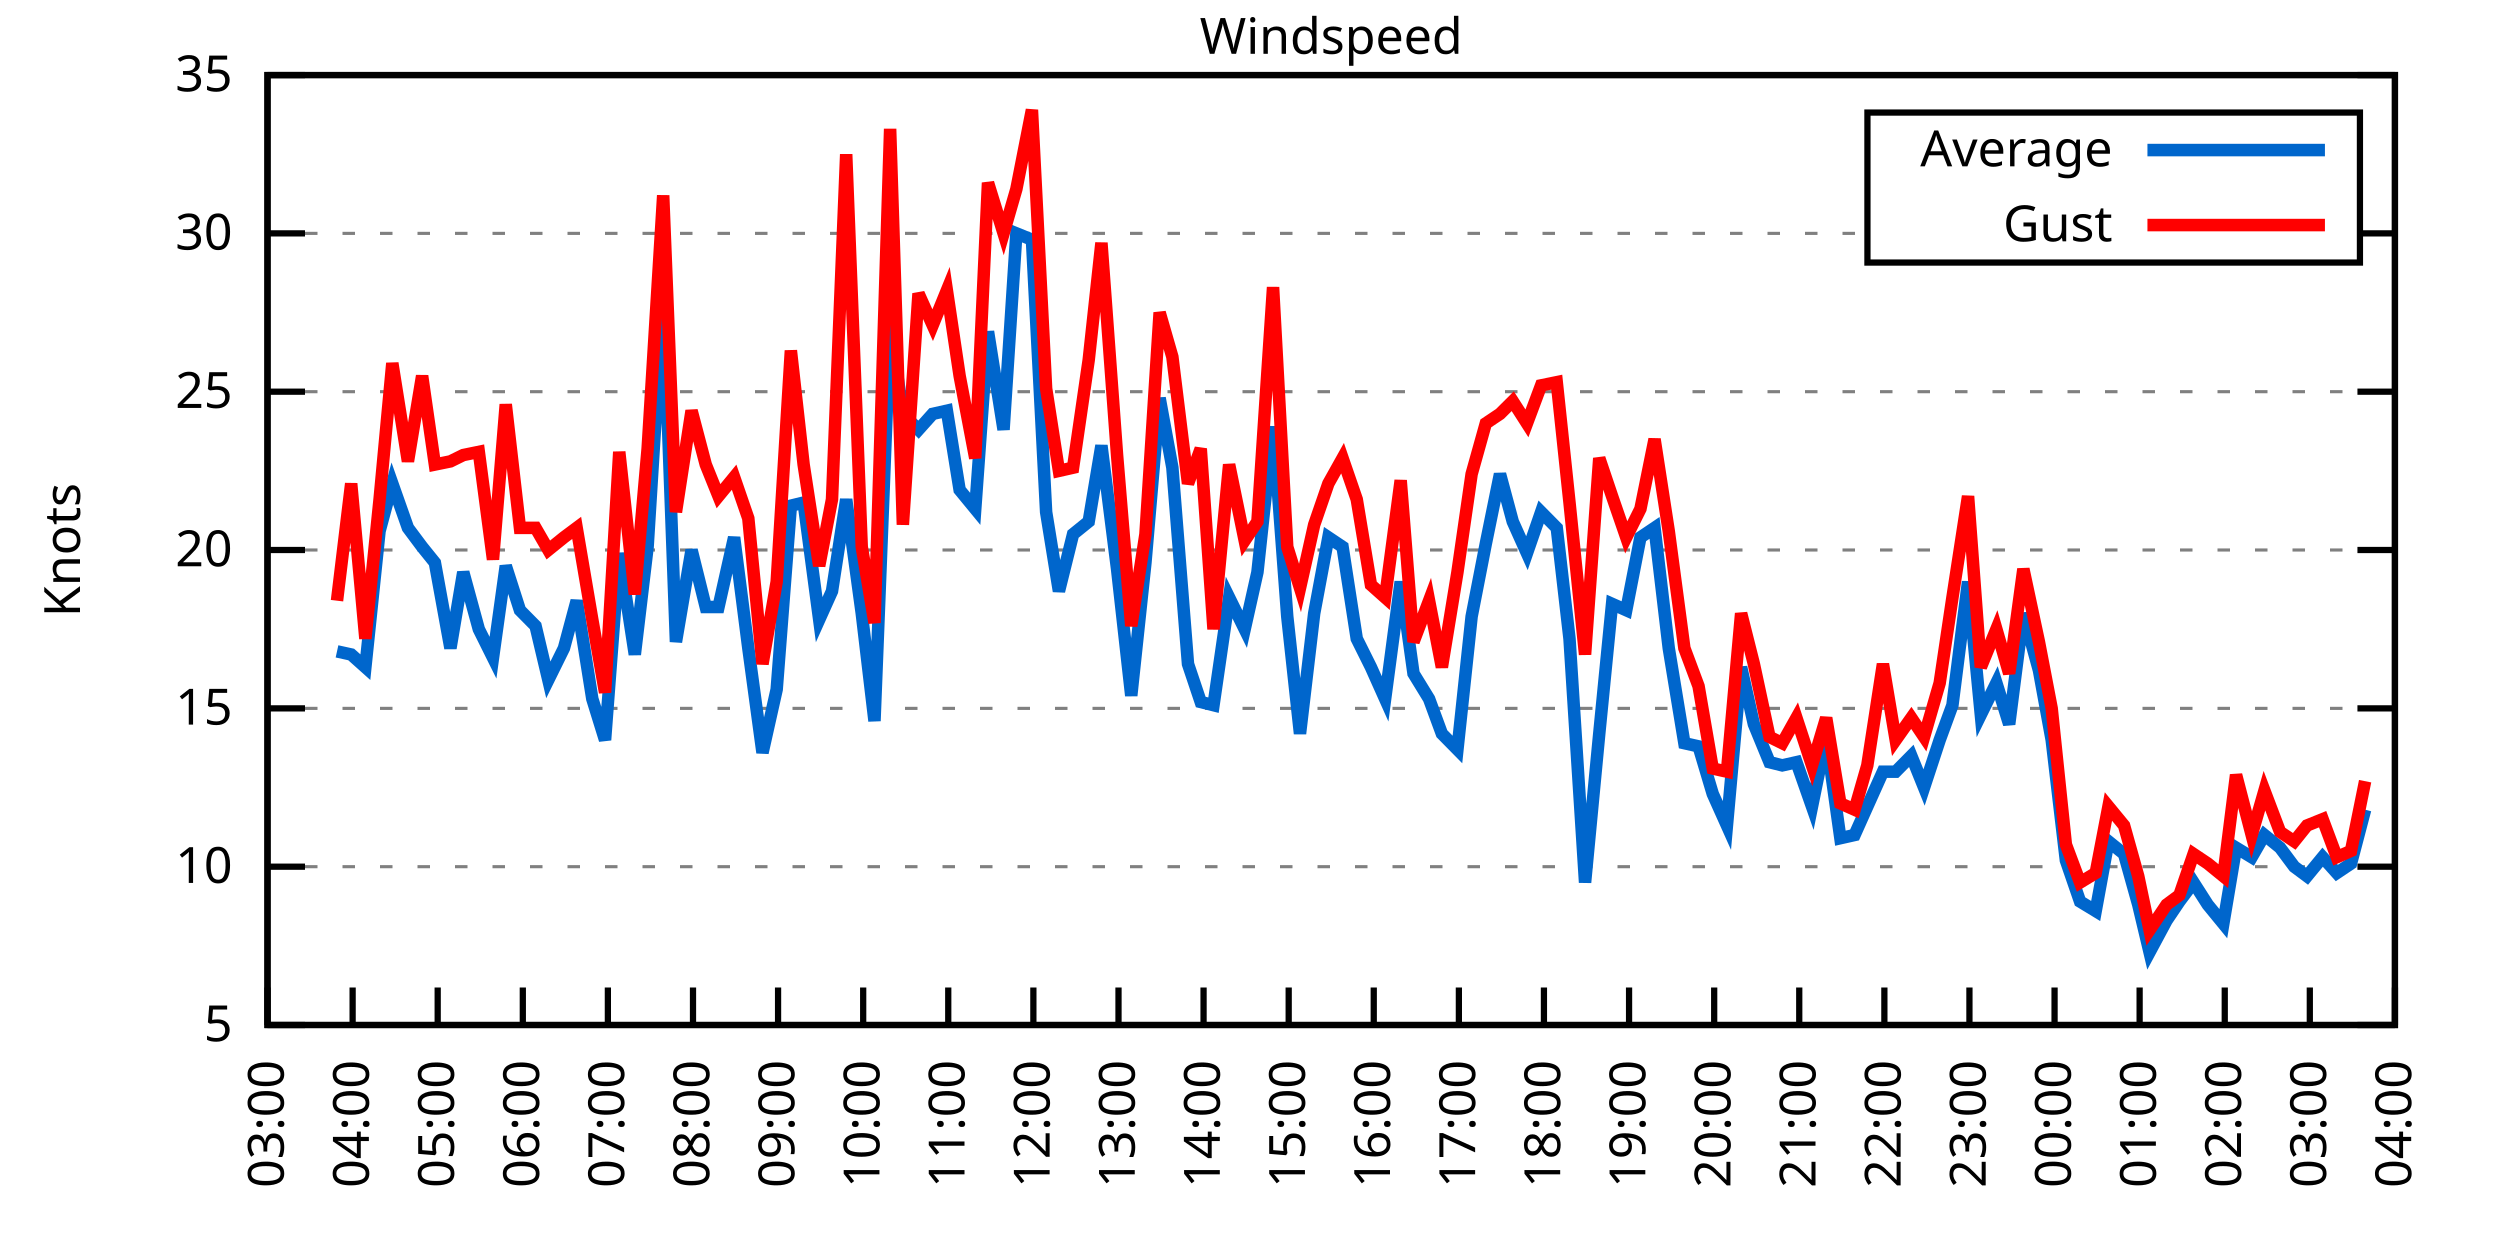
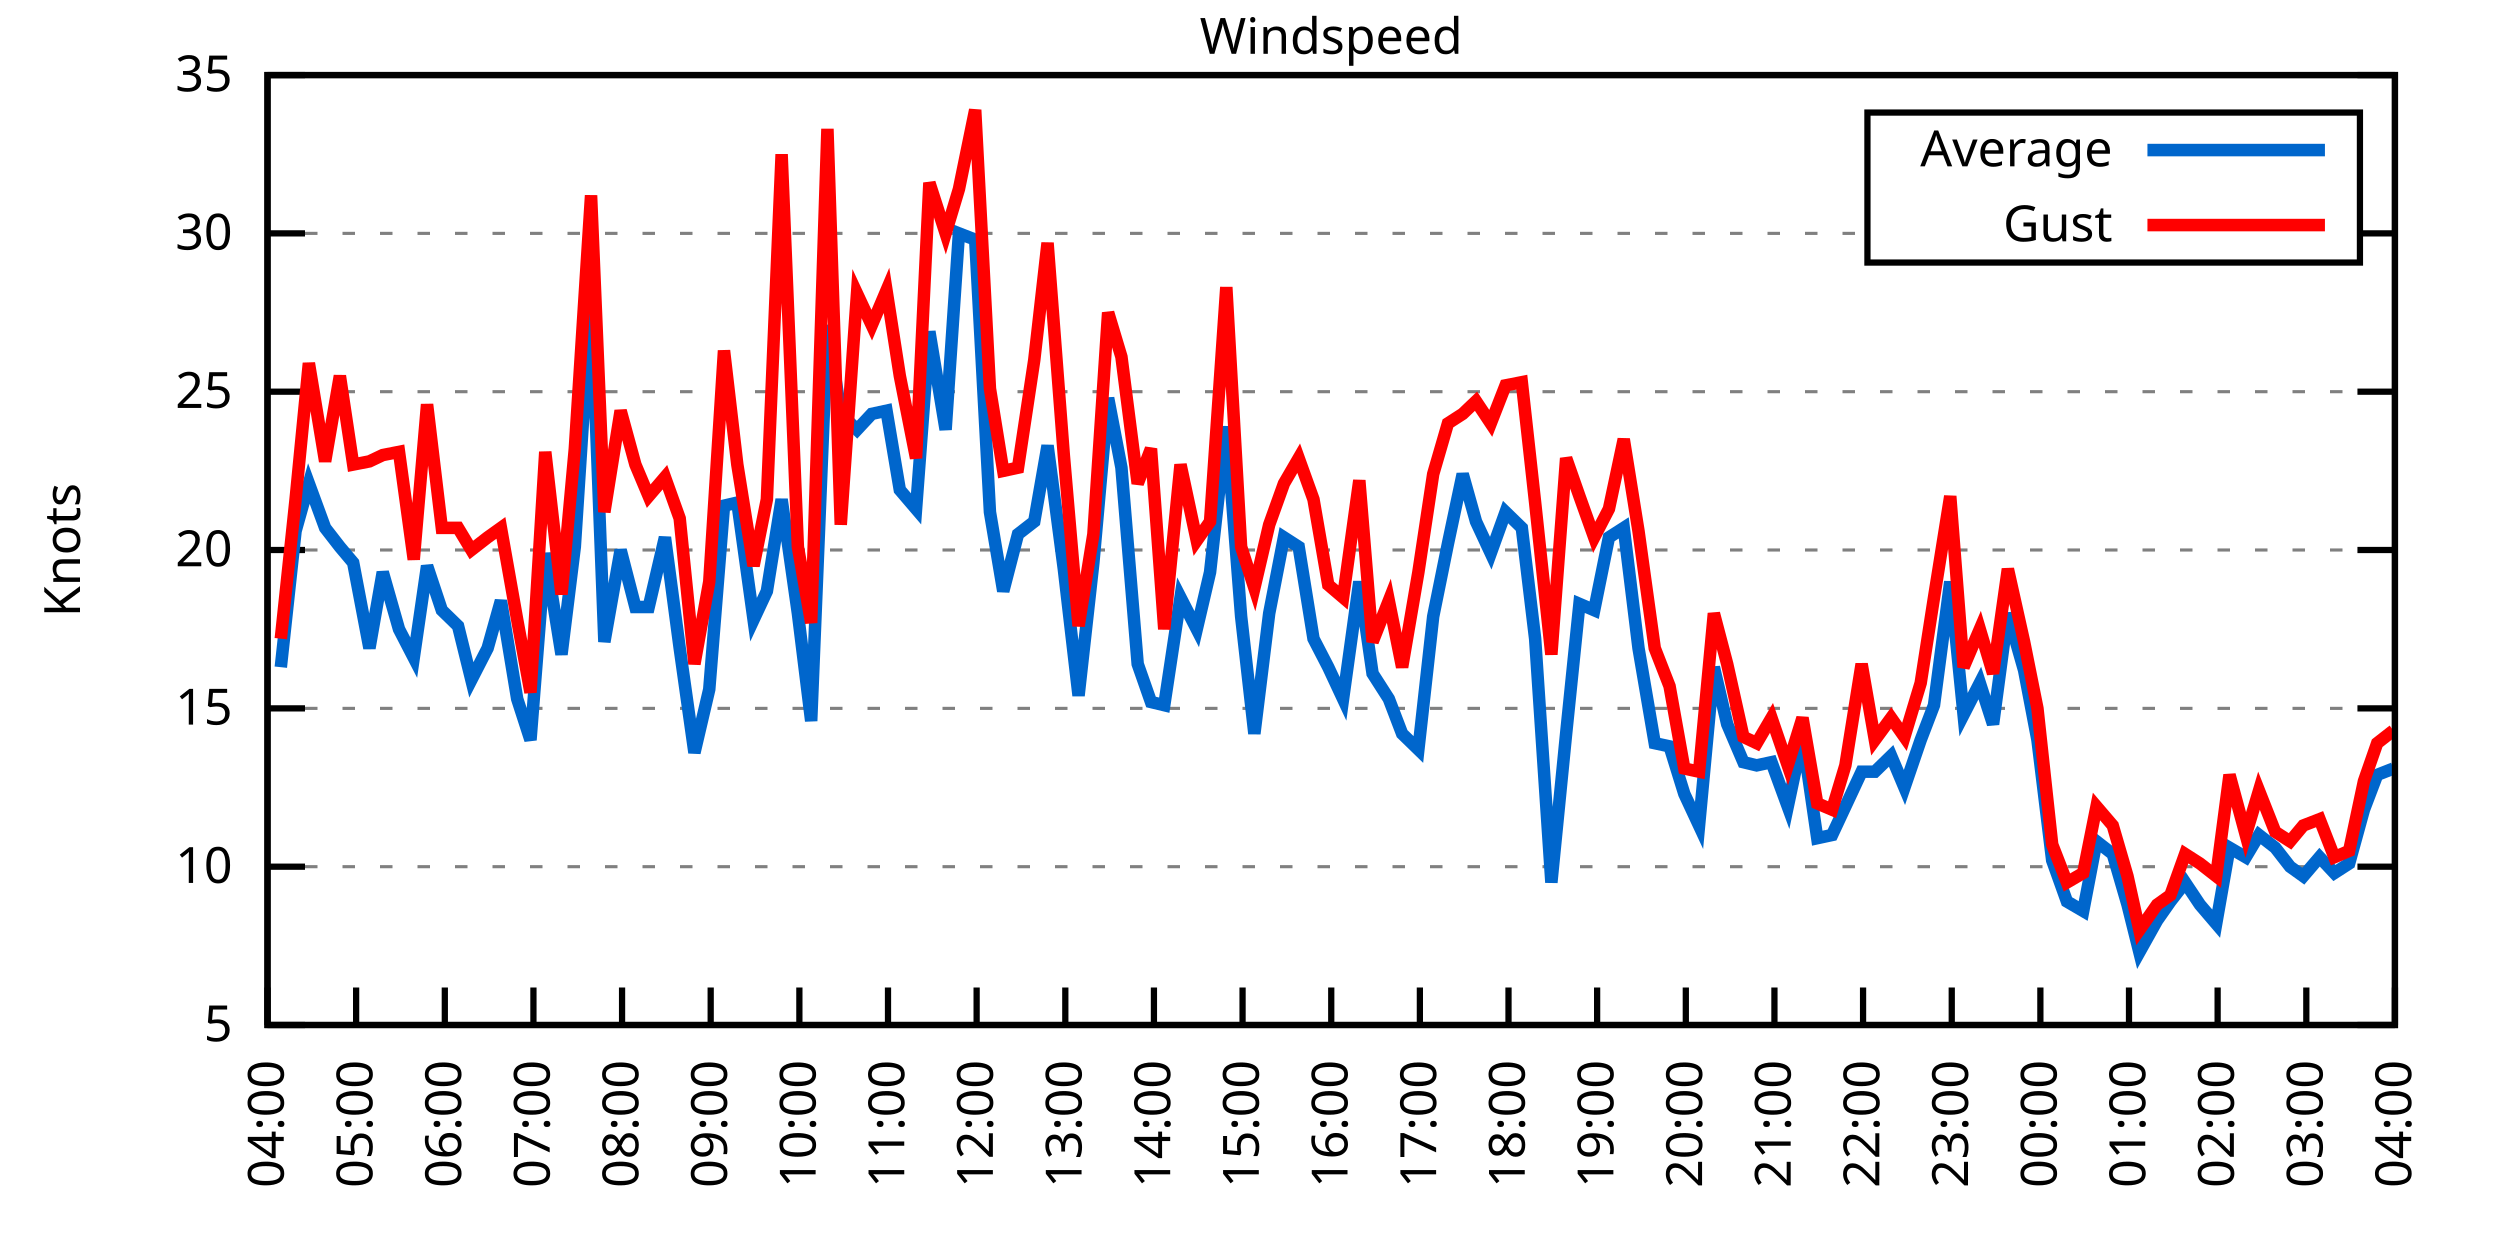
<svg xmlns="http://www.w3.org/2000/svg" xmlns:xlink="http://www.w3.org/1999/xlink" width="400" height="200" viewBox="0 0 400 200">
  <g id="gnuplot_canvas">
    <rect x="0" y="0" width="400" height="200" fill="none" />
    <defs>
      <circle id="gpDot" r="0.5" stroke-width="0.5" stroke="currentColor" />
      <path id="gpPt0" stroke-width="0.333" stroke="currentColor" d="M-1,0 h2 M0,-1 v2" />
      <path id="gpPt1" stroke-width="0.333" stroke="currentColor" d="M-1,-1 L1,1 M1,-1 L-1,1" />
      <path id="gpPt2" stroke-width="0.333" stroke="currentColor" d="M-1,0 L1,0 M0,-1 L0,1 M-1,-1 L1,1 M-1,1 L1,-1" />
      <rect id="gpPt3" stroke-width="0.333" stroke="currentColor" x="-1" y="-1" width="2" height="2" />
      <rect id="gpPt4" stroke-width="0.333" stroke="currentColor" fill="currentColor" x="-1" y="-1" width="2" height="2" />
      <circle id="gpPt5" stroke-width="0.333" stroke="currentColor" cx="0" cy="0" r="1" />
      <use xlink:href="#gpPt5" id="gpPt6" fill="currentColor" stroke="none" />
      <path id="gpPt7" stroke-width="0.333" stroke="currentColor" d="M0,-1.33 L-1.33,0.67 L1.33,0.67 z" />
      <use xlink:href="#gpPt7" id="gpPt8" fill="currentColor" stroke="none" />
      <use xlink:href="#gpPt7" id="gpPt9" stroke="currentColor" transform="rotate(180)" />
      <use xlink:href="#gpPt9" id="gpPt10" fill="currentColor" stroke="none" />
      <use xlink:href="#gpPt3" id="gpPt11" stroke="currentColor" transform="rotate(45)" />
      <use xlink:href="#gpPt11" id="gpPt12" fill="currentColor" stroke="none" />
      <path id="gpPt13" stroke-width="0.333" stroke="currentColor" d="M0,1.330 L1.265,0.411 L0.782,-1.067 L-0.782,-1.076 L-1.265,0.411 z" />
      <use xlink:href="#gpPt13" id="gpPt14" fill="currentColor" stroke="none" />
      <filter id="textbox" filterUnits="objectBoundingBox" x="0" y="0" height="1" width="1">
        <feFlood flood-color="white" flood-opacity="1" result="bgnd" />
        <feComposite in="SourceGraphic" in2="bgnd" operator="atop" />
      </filter>
      <filter id="greybox" filterUnits="objectBoundingBox" x="0" y="0" height="1" width="1">
        <feFlood flood-color="lightgrey" flood-opacity="1" result="grey" />
        <feComposite in="SourceGraphic" in2="grey" operator="atop" />
      </filter>
    </defs>
    <g fill="none" color="white" stroke="currentColor" stroke-width="1.00" stroke-linecap="butt" stroke-linejoin="miter">
</g>
    <g fill="none" color="black" stroke="currentColor" stroke-width="1.00" stroke-linecap="butt" stroke-linejoin="miter">
      <g stroke="none" shape-rendering="crispEdges">
        <polygon fill="rgb(255, 255, 255)" points="42.80,164.00 383.18,164.00 383.18,12.02 42.80,12.02 " />
      </g>
    </g>
    <g fill="none" color="black" stroke="currentColor" stroke-width="1.00" stroke-linecap="butt" stroke-linejoin="miter">
</g>
    <g fill="none" color="black" stroke="black" stroke-width="0.50" stroke-linecap="butt" stroke-linejoin="miter">
</g>
    <g fill="none" color="gray" stroke="currentColor" stroke-width="0.50" stroke-linecap="butt" stroke-linejoin="miter">
      <path stroke="gray" stroke-dasharray="2,4" class="gridline" d="M42.80,164.00 L383.19,164.00  " />
    </g>
    <g fill="none" color="gray" stroke="gray" stroke-width="1.00" stroke-linecap="butt" stroke-linejoin="miter">
</g>
    <g fill="none" color="black" stroke="currentColor" stroke-width="1.00" stroke-linecap="butt" stroke-linejoin="miter">
      <path stroke="black" d="M42.80,164.00 L48.80,164.00 M383.19,164.00 L377.19,164.00  " />
      <g transform="translate(37.20,166.60)" stroke="none" fill="black" font-family="Sans" font-size="8.00" text-anchor="end">
        <text>
          <tspan font-family="Sans"> 5</tspan>
        </text>
      </g>
    </g>
    <g fill="none" color="black" stroke="currentColor" stroke-width="1.00" stroke-linecap="butt" stroke-linejoin="miter">
</g>
    <g fill="none" color="black" stroke="black" stroke-width="0.50" stroke-linecap="butt" stroke-linejoin="miter">
</g>
    <g fill="none" color="gray" stroke="currentColor" stroke-width="0.50" stroke-linecap="butt" stroke-linejoin="miter">
      <path stroke="gray" stroke-dasharray="2,4" class="gridline" d="M42.80,138.67 L383.19,138.67  " />
    </g>
    <g fill="none" color="gray" stroke="gray" stroke-width="1.00" stroke-linecap="butt" stroke-linejoin="miter">
</g>
    <g fill="none" color="black" stroke="currentColor" stroke-width="1.00" stroke-linecap="butt" stroke-linejoin="miter">
      <path stroke="black" d="M42.80,138.67 L48.80,138.67 M383.19,138.67 L377.19,138.67  " />
      <g transform="translate(37.20,141.27)" stroke="none" fill="black" font-family="Sans" font-size="8.00" text-anchor="end">
        <text>
          <tspan font-family="Sans"> 10</tspan>
        </text>
      </g>
    </g>
    <g fill="none" color="black" stroke="currentColor" stroke-width="1.00" stroke-linecap="butt" stroke-linejoin="miter">
</g>
    <g fill="none" color="black" stroke="black" stroke-width="0.50" stroke-linecap="butt" stroke-linejoin="miter">
</g>
    <g fill="none" color="gray" stroke="currentColor" stroke-width="0.50" stroke-linecap="butt" stroke-linejoin="miter">
      <path stroke="gray" stroke-dasharray="2,4" class="gridline" d="M42.80,113.34 L383.19,113.34  " />
    </g>
    <g fill="none" color="gray" stroke="gray" stroke-width="1.00" stroke-linecap="butt" stroke-linejoin="miter">
</g>
    <g fill="none" color="black" stroke="currentColor" stroke-width="1.00" stroke-linecap="butt" stroke-linejoin="miter">
      <path stroke="black" d="M42.80,113.34 L48.80,113.34 M383.19,113.34 L377.19,113.34  " />
      <g transform="translate(37.20,115.94)" stroke="none" fill="black" font-family="Sans" font-size="8.00" text-anchor="end">
        <text>
          <tspan font-family="Sans"> 15</tspan>
        </text>
      </g>
    </g>
    <g fill="none" color="black" stroke="currentColor" stroke-width="1.00" stroke-linecap="butt" stroke-linejoin="miter">
</g>
    <g fill="none" color="black" stroke="black" stroke-width="0.50" stroke-linecap="butt" stroke-linejoin="miter">
</g>
    <g fill="none" color="gray" stroke="currentColor" stroke-width="0.50" stroke-linecap="butt" stroke-linejoin="miter">
      <path stroke="gray" stroke-dasharray="2,4" class="gridline" d="M42.80,88.00 L383.19,88.00  " />
    </g>
    <g fill="none" color="gray" stroke="gray" stroke-width="1.00" stroke-linecap="butt" stroke-linejoin="miter">
</g>
    <g fill="none" color="black" stroke="currentColor" stroke-width="1.00" stroke-linecap="butt" stroke-linejoin="miter">
      <path stroke="black" d="M42.80,88.00 L48.80,88.00 M383.19,88.00 L377.19,88.00  " />
      <g transform="translate(37.20,90.60)" stroke="none" fill="black" font-family="Sans" font-size="8.00" text-anchor="end">
        <text>
          <tspan font-family="Sans"> 20</tspan>
        </text>
      </g>
    </g>
    <g fill="none" color="black" stroke="currentColor" stroke-width="1.00" stroke-linecap="butt" stroke-linejoin="miter">
</g>
    <g fill="none" color="black" stroke="black" stroke-width="0.50" stroke-linecap="butt" stroke-linejoin="miter">
</g>
    <g fill="none" color="gray" stroke="currentColor" stroke-width="0.50" stroke-linecap="butt" stroke-linejoin="miter">
      <path stroke="gray" stroke-dasharray="2,4" class="gridline" d="M42.80,62.67 L383.19,62.67  " />
    </g>
    <g fill="none" color="gray" stroke="gray" stroke-width="1.00" stroke-linecap="butt" stroke-linejoin="miter">
</g>
    <g fill="none" color="black" stroke="currentColor" stroke-width="1.00" stroke-linecap="butt" stroke-linejoin="miter">
      <path stroke="black" d="M42.80,62.67 L48.80,62.67 M383.19,62.67 L377.19,62.67  " />
      <g transform="translate(37.20,65.27)" stroke="none" fill="black" font-family="Sans" font-size="8.00" text-anchor="end">
        <text>
          <tspan font-family="Sans"> 25</tspan>
        </text>
      </g>
    </g>
    <g fill="none" color="black" stroke="currentColor" stroke-width="1.00" stroke-linecap="butt" stroke-linejoin="miter">
</g>
    <g fill="none" color="black" stroke="black" stroke-width="0.50" stroke-linecap="butt" stroke-linejoin="miter">
</g>
    <g fill="none" color="gray" stroke="currentColor" stroke-width="0.50" stroke-linecap="butt" stroke-linejoin="miter">
      <path stroke="gray" stroke-dasharray="2,4" class="gridline" d="M42.80,37.34 L298.79,37.34 M377.59,37.34 L383.19,37.34  " />
    </g>
    <g fill="none" color="gray" stroke="gray" stroke-width="1.00" stroke-linecap="butt" stroke-linejoin="miter">
</g>
    <g fill="none" color="black" stroke="currentColor" stroke-width="1.00" stroke-linecap="butt" stroke-linejoin="miter">
      <path stroke="black" d="M42.80,37.34 L48.80,37.34 M383.19,37.34 L377.19,37.34  " />
      <g transform="translate(37.20,39.94)" stroke="none" fill="black" font-family="Sans" font-size="8.00" text-anchor="end">
        <text>
          <tspan font-family="Sans"> 30</tspan>
        </text>
      </g>
    </g>
    <g fill="none" color="black" stroke="currentColor" stroke-width="1.00" stroke-linecap="butt" stroke-linejoin="miter">
</g>
    <g fill="none" color="black" stroke="black" stroke-width="0.50" stroke-linecap="butt" stroke-linejoin="miter">
</g>
    <g fill="none" color="gray" stroke="currentColor" stroke-width="0.50" stroke-linecap="butt" stroke-linejoin="miter">
      <path stroke="gray" stroke-dasharray="2,4" class="gridline" d="M42.80,12.01 L383.19,12.01  " />
    </g>
    <g fill="none" color="gray" stroke="gray" stroke-width="1.00" stroke-linecap="butt" stroke-linejoin="miter">
</g>
    <g fill="none" color="black" stroke="currentColor" stroke-width="1.00" stroke-linecap="butt" stroke-linejoin="miter">
      <path stroke="black" d="M42.80,12.01 L48.80,12.01 M383.19,12.01 L377.19,12.01  " />
      <g transform="translate(37.20,14.61)" stroke="none" fill="black" font-family="Sans" font-size="8.00" text-anchor="end">
        <text>
          <tspan font-family="Sans"> 35</tspan>
        </text>
      </g>
    </g>
    <g fill="none" color="black" stroke="currentColor" stroke-width="1.00" stroke-linecap="butt" stroke-linejoin="miter">
      <path stroke="black" d="M42.80,164.00 L42.80,158.00  " />
      <g transform="translate(45.40,169.60) rotate(270.00)" stroke="none" fill="black" font-family="Sans" font-size="8.00" text-anchor="end">
        <text>
-           <tspan font-family="Sans">03:00</tspan>
-         </text>
-       </g>
-     </g>
-     <g fill="none" color="black" stroke="currentColor" stroke-width="1.00" stroke-linecap="butt" stroke-linejoin="miter">
-       <path stroke="black" d="M56.42,164.00 L56.42,158.00  " />
-       <g transform="translate(59.02,169.60) rotate(270.00)" stroke="none" fill="black" font-family="Sans" font-size="8.00" text-anchor="end">
-         <text>
          <tspan font-family="Sans">04:00</tspan>
        </text>
      </g>
    </g>
    <g fill="none" color="black" stroke="currentColor" stroke-width="1.00" stroke-linecap="butt" stroke-linejoin="miter">
-       <path stroke="black" d="M70.03,164.00 L70.03,158.00  " />
-       <g transform="translate(72.63,169.60) rotate(270.00)" stroke="none" fill="black" font-family="Sans" font-size="8.00" text-anchor="end">
+       <path stroke="black" d="M56.98,164.00 L56.98,158.00  " />
+       <g transform="translate(59.58,169.60) rotate(270.00)" stroke="none" fill="black" font-family="Sans" font-size="8.00" text-anchor="end">
        <text>
          <tspan font-family="Sans">05:00</tspan>
        </text>
      </g>
    </g>
    <g fill="none" color="black" stroke="currentColor" stroke-width="1.00" stroke-linecap="butt" stroke-linejoin="miter">
-       <path stroke="black" d="M83.65,164.00 L83.65,158.00  " />
-       <g transform="translate(86.25,169.60) rotate(270.00)" stroke="none" fill="black" font-family="Sans" font-size="8.00" text-anchor="end">
+       <path stroke="black" d="M71.17,164.00 L71.17,158.00  " />
+       <g transform="translate(73.77,169.60) rotate(270.00)" stroke="none" fill="black" font-family="Sans" font-size="8.00" text-anchor="end">
        <text>
          <tspan font-family="Sans">06:00</tspan>
        </text>
      </g>
    </g>
    <g fill="none" color="black" stroke="currentColor" stroke-width="1.00" stroke-linecap="butt" stroke-linejoin="miter">
-       <path stroke="black" d="M97.26,164.00 L97.26,158.00  " />
-       <g transform="translate(99.86,169.60) rotate(270.00)" stroke="none" fill="black" font-family="Sans" font-size="8.00" text-anchor="end">
+       <path stroke="black" d="M85.35,164.00 L85.35,158.00  " />
+       <g transform="translate(87.95,169.60) rotate(270.00)" stroke="none" fill="black" font-family="Sans" font-size="8.00" text-anchor="end">
        <text>
          <tspan font-family="Sans">07:00</tspan>
        </text>
      </g>
    </g>
    <g fill="none" color="black" stroke="currentColor" stroke-width="1.00" stroke-linecap="butt" stroke-linejoin="miter">
-       <path stroke="black" d="M110.88,164.00 L110.88,158.00  " />
-       <g transform="translate(113.48,169.60) rotate(270.00)" stroke="none" fill="black" font-family="Sans" font-size="8.00" text-anchor="end">
+       <path stroke="black" d="M99.53,164.00 L99.53,158.00  " />
+       <g transform="translate(102.13,169.60) rotate(270.00)" stroke="none" fill="black" font-family="Sans" font-size="8.00" text-anchor="end">
        <text>
          <tspan font-family="Sans">08:00</tspan>
        </text>
      </g>
    </g>
    <g fill="none" color="black" stroke="currentColor" stroke-width="1.00" stroke-linecap="butt" stroke-linejoin="miter">
-       <path stroke="black" d="M124.49,164.00 L124.49,158.00  " />
-       <g transform="translate(127.09,169.60) rotate(270.00)" stroke="none" fill="black" font-family="Sans" font-size="8.00" text-anchor="end">
+       <path stroke="black" d="M113.71,164.00 L113.71,158.00  " />
+       <g transform="translate(116.31,169.60) rotate(270.00)" stroke="none" fill="black" font-family="Sans" font-size="8.00" text-anchor="end">
        <text>
          <tspan font-family="Sans">09:00</tspan>
        </text>
      </g>
    </g>
    <g fill="none" color="black" stroke="currentColor" stroke-width="1.00" stroke-linecap="butt" stroke-linejoin="miter">
-       <path stroke="black" d="M138.11,164.00 L138.11,158.00  " />
-       <g transform="translate(140.71,169.60) rotate(270.00)" stroke="none" fill="black" font-family="Sans" font-size="8.00" text-anchor="end">
+       <path stroke="black" d="M127.90,164.00 L127.90,158.00  " />
+       <g transform="translate(130.50,169.60) rotate(270.00)" stroke="none" fill="black" font-family="Sans" font-size="8.00" text-anchor="end">
        <text>
          <tspan font-family="Sans">10:00</tspan>
        </text>
      </g>
    </g>
    <g fill="none" color="black" stroke="currentColor" stroke-width="1.00" stroke-linecap="butt" stroke-linejoin="miter">
-       <path stroke="black" d="M151.72,164.00 L151.72,158.00  " />
-       <g transform="translate(154.32,169.60) rotate(270.00)" stroke="none" fill="black" font-family="Sans" font-size="8.00" text-anchor="end">
+       <path stroke="black" d="M142.08,164.00 L142.08,158.00  " />
+       <g transform="translate(144.68,169.60) rotate(270.00)" stroke="none" fill="black" font-family="Sans" font-size="8.00" text-anchor="end">
        <text>
          <tspan font-family="Sans">11:00</tspan>
        </text>
      </g>
    </g>
    <g fill="none" color="black" stroke="currentColor" stroke-width="1.00" stroke-linecap="butt" stroke-linejoin="miter">
-       <path stroke="black" d="M165.34,164.00 L165.34,158.00  " />
-       <g transform="translate(167.94,169.60) rotate(270.00)" stroke="none" fill="black" font-family="Sans" font-size="8.00" text-anchor="end">
+       <path stroke="black" d="M156.26,164.00 L156.26,158.00  " />
+       <g transform="translate(158.86,169.60) rotate(270.00)" stroke="none" fill="black" font-family="Sans" font-size="8.00" text-anchor="end">
        <text>
          <tspan font-family="Sans">12:00</tspan>
        </text>
      </g>
    </g>
    <g fill="none" color="black" stroke="currentColor" stroke-width="1.00" stroke-linecap="butt" stroke-linejoin="miter">
-       <path stroke="black" d="M178.96,164.00 L178.96,158.00  " />
-       <g transform="translate(181.56,169.60) rotate(270.00)" stroke="none" fill="black" font-family="Sans" font-size="8.00" text-anchor="end">
+       <path stroke="black" d="M170.45,164.00 L170.45,158.00  " />
+       <g transform="translate(173.05,169.60) rotate(270.00)" stroke="none" fill="black" font-family="Sans" font-size="8.00" text-anchor="end">
        <text>
          <tspan font-family="Sans">13:00</tspan>
        </text>
      </g>
    </g>
    <g fill="none" color="black" stroke="currentColor" stroke-width="1.00" stroke-linecap="butt" stroke-linejoin="miter">
-       <path stroke="black" d="M192.57,164.00 L192.57,158.00  " />
-       <g transform="translate(195.17,169.60) rotate(270.00)" stroke="none" fill="black" font-family="Sans" font-size="8.00" text-anchor="end">
+       <path stroke="black" d="M184.63,164.00 L184.63,158.00  " />
+       <g transform="translate(187.23,169.60) rotate(270.00)" stroke="none" fill="black" font-family="Sans" font-size="8.00" text-anchor="end">
        <text>
          <tspan font-family="Sans">14:00</tspan>
        </text>
      </g>
    </g>
    <g fill="none" color="black" stroke="currentColor" stroke-width="1.00" stroke-linecap="butt" stroke-linejoin="miter">
-       <path stroke="black" d="M206.19,164.00 L206.19,158.00  " />
-       <g transform="translate(208.79,169.60) rotate(270.00)" stroke="none" fill="black" font-family="Sans" font-size="8.00" text-anchor="end">
+       <path stroke="black" d="M198.81,164.00 L198.81,158.00  " />
+       <g transform="translate(201.41,169.60) rotate(270.00)" stroke="none" fill="black" font-family="Sans" font-size="8.00" text-anchor="end">
        <text>
          <tspan font-family="Sans">15:00</tspan>
        </text>
      </g>
    </g>
    <g fill="none" color="black" stroke="currentColor" stroke-width="1.00" stroke-linecap="butt" stroke-linejoin="miter">
-       <path stroke="black" d="M219.80,164.00 L219.80,158.00  " />
-       <g transform="translate(222.40,169.60) rotate(270.00)" stroke="none" fill="black" font-family="Sans" font-size="8.00" text-anchor="end">
+       <path stroke="black" d="M213.00,164.00 L213.00,158.00  " />
+       <g transform="translate(215.60,169.60) rotate(270.00)" stroke="none" fill="black" font-family="Sans" font-size="8.00" text-anchor="end">
        <text>
          <tspan font-family="Sans">16:00</tspan>
        </text>
      </g>
    </g>
    <g fill="none" color="black" stroke="currentColor" stroke-width="1.00" stroke-linecap="butt" stroke-linejoin="miter">
-       <path stroke="black" d="M233.42,164.00 L233.42,158.00  " />
-       <g transform="translate(236.02,169.60) rotate(270.00)" stroke="none" fill="black" font-family="Sans" font-size="8.00" text-anchor="end">
+       <path stroke="black" d="M227.18,164.00 L227.18,158.00  " />
+       <g transform="translate(229.78,169.60) rotate(270.00)" stroke="none" fill="black" font-family="Sans" font-size="8.00" text-anchor="end">
        <text>
          <tspan font-family="Sans">17:00</tspan>
        </text>
      </g>
    </g>
    <g fill="none" color="black" stroke="currentColor" stroke-width="1.00" stroke-linecap="butt" stroke-linejoin="miter">
-       <path stroke="black" d="M247.03,164.00 L247.03,158.00  " />
-       <g transform="translate(249.63,169.60) rotate(270.00)" stroke="none" fill="black" font-family="Sans" font-size="8.00" text-anchor="end">
+       <path stroke="black" d="M241.36,164.00 L241.36,158.00  " />
+       <g transform="translate(243.96,169.60) rotate(270.00)" stroke="none" fill="black" font-family="Sans" font-size="8.00" text-anchor="end">
        <text>
          <tspan font-family="Sans">18:00</tspan>
        </text>
      </g>
    </g>
    <g fill="none" color="black" stroke="currentColor" stroke-width="1.00" stroke-linecap="butt" stroke-linejoin="miter">
-       <path stroke="black" d="M260.65,164.00 L260.65,158.00  " />
-       <g transform="translate(263.25,169.60) rotate(270.00)" stroke="none" fill="black" font-family="Sans" font-size="8.00" text-anchor="end">
+       <path stroke="black" d="M255.54,164.00 L255.54,158.00  " />
+       <g transform="translate(258.14,169.60) rotate(270.00)" stroke="none" fill="black" font-family="Sans" font-size="8.00" text-anchor="end">
        <text>
          <tspan font-family="Sans">19:00</tspan>
        </text>
      </g>
    </g>
    <g fill="none" color="black" stroke="currentColor" stroke-width="1.00" stroke-linecap="butt" stroke-linejoin="miter">
-       <path stroke="black" d="M274.27,164.00 L274.27,158.00  " />
-       <g transform="translate(276.87,169.60) rotate(270.00)" stroke="none" fill="black" font-family="Sans" font-size="8.00" text-anchor="end">
+       <path stroke="black" d="M269.73,164.00 L269.73,158.00  " />
+       <g transform="translate(272.33,169.60) rotate(270.00)" stroke="none" fill="black" font-family="Sans" font-size="8.00" text-anchor="end">
        <text>
          <tspan font-family="Sans">20:00</tspan>
        </text>
      </g>
    </g>
    <g fill="none" color="black" stroke="currentColor" stroke-width="1.00" stroke-linecap="butt" stroke-linejoin="miter">
-       <path stroke="black" d="M287.88,164.00 L287.88,158.00  " />
-       <g transform="translate(290.48,169.60) rotate(270.00)" stroke="none" fill="black" font-family="Sans" font-size="8.00" text-anchor="end">
+       <path stroke="black" d="M283.91,164.00 L283.91,158.00  " />
+       <g transform="translate(286.51,169.60) rotate(270.00)" stroke="none" fill="black" font-family="Sans" font-size="8.00" text-anchor="end">
        <text>
          <tspan font-family="Sans">21:00</tspan>
        </text>
      </g>
    </g>
    <g fill="none" color="black" stroke="currentColor" stroke-width="1.00" stroke-linecap="butt" stroke-linejoin="miter">
-       <path stroke="black" d="M301.50,164.00 L301.50,158.00  " />
-       <g transform="translate(304.10,169.60) rotate(270.00)" stroke="none" fill="black" font-family="Sans" font-size="8.00" text-anchor="end">
+       <path stroke="black" d="M298.09,164.00 L298.09,158.00  " />
+       <g transform="translate(300.69,169.60) rotate(270.00)" stroke="none" fill="black" font-family="Sans" font-size="8.00" text-anchor="end">
        <text>
          <tspan font-family="Sans">22:00</tspan>
        </text>
      </g>
    </g>
    <g fill="none" color="black" stroke="currentColor" stroke-width="1.00" stroke-linecap="butt" stroke-linejoin="miter">
-       <path stroke="black" d="M315.11,164.00 L315.11,158.00  " />
-       <g transform="translate(317.71,169.60) rotate(270.00)" stroke="none" fill="black" font-family="Sans" font-size="8.00" text-anchor="end">
+       <path stroke="black" d="M312.28,164.00 L312.28,158.00  " />
+       <g transform="translate(314.88,169.60) rotate(270.00)" stroke="none" fill="black" font-family="Sans" font-size="8.00" text-anchor="end">
        <text>
          <tspan font-family="Sans">23:00</tspan>
        </text>
      </g>
    </g>
    <g fill="none" color="black" stroke="currentColor" stroke-width="1.00" stroke-linecap="butt" stroke-linejoin="miter">
-       <path stroke="black" d="M328.73,164.00 L328.73,158.00  " />
-       <g transform="translate(331.33,169.60) rotate(270.00)" stroke="none" fill="black" font-family="Sans" font-size="8.00" text-anchor="end">
+       <path stroke="black" d="M326.46,164.00 L326.46,158.00  " />
+       <g transform="translate(329.06,169.60) rotate(270.00)" stroke="none" fill="black" font-family="Sans" font-size="8.00" text-anchor="end">
        <text>
          <tspan font-family="Sans">00:00</tspan>
        </text>
      </g>
    </g>
    <g fill="none" color="black" stroke="currentColor" stroke-width="1.00" stroke-linecap="butt" stroke-linejoin="miter">
-       <path stroke="black" d="M342.34,164.00 L342.34,158.00  " />
-       <g transform="translate(344.94,169.60) rotate(270.00)" stroke="none" fill="black" font-family="Sans" font-size="8.00" text-anchor="end">
+       <path stroke="black" d="M340.64,164.00 L340.64,158.00  " />
+       <g transform="translate(343.24,169.60) rotate(270.00)" stroke="none" fill="black" font-family="Sans" font-size="8.00" text-anchor="end">
        <text>
          <tspan font-family="Sans">01:00</tspan>
        </text>
      </g>
    </g>
    <g fill="none" color="black" stroke="currentColor" stroke-width="1.00" stroke-linecap="butt" stroke-linejoin="miter">
-       <path stroke="black" d="M355.96,164.00 L355.96,158.00  " />
-       <g transform="translate(358.56,169.60) rotate(270.00)" stroke="none" fill="black" font-family="Sans" font-size="8.00" text-anchor="end">
+       <path stroke="black" d="M354.82,164.00 L354.82,158.00  " />
+       <g transform="translate(357.42,169.60) rotate(270.00)" stroke="none" fill="black" font-family="Sans" font-size="8.00" text-anchor="end">
        <text>
          <tspan font-family="Sans">02:00</tspan>
        </text>
      </g>
    </g>
    <g fill="none" color="black" stroke="currentColor" stroke-width="1.00" stroke-linecap="butt" stroke-linejoin="miter">
-       <path stroke="black" d="M369.57,164.00 L369.57,158.00  " />
-       <g transform="translate(372.17,169.60) rotate(270.00)" stroke="none" fill="black" font-family="Sans" font-size="8.00" text-anchor="end">
+       <path stroke="black" d="M369.01,164.00 L369.01,158.00  " />
+       <g transform="translate(371.61,169.60) rotate(270.00)" stroke="none" fill="black" font-family="Sans" font-size="8.00" text-anchor="end">
        <text>
          <tspan font-family="Sans">03:00</tspan>
        </text>
      </g>
    </g>
    <g fill="none" color="black" stroke="currentColor" stroke-width="1.00" stroke-linecap="butt" stroke-linejoin="miter">
      <path stroke="black" d="M383.19,164.00 L383.19,158.00  " />
      <g transform="translate(385.79,169.60) rotate(270.00)" stroke="none" fill="black" font-family="Sans" font-size="8.00" text-anchor="end">
        <text>
          <tspan font-family="Sans">04:00</tspan>
        </text>
      </g>
    </g>
    <g fill="none" color="black" stroke="currentColor" stroke-width="1.00" stroke-linecap="butt" stroke-linejoin="miter">
</g>
    <g fill="none" color="black" stroke="currentColor" stroke-width="1.00" stroke-linecap="butt" stroke-linejoin="miter">
      <path stroke="black" d="M42.80,12.01 L42.80,164.00 L383.19,164.00 L383.19,12.01 L42.80,12.01 Z  " />
    </g>
    <g fill="none" color="black" stroke="currentColor" stroke-width="1.00" stroke-linecap="butt" stroke-linejoin="miter">
</g>
    <g fill="none" color="black" stroke="currentColor" stroke-width="1.00" stroke-linecap="butt" stroke-linejoin="miter">
      <path stroke="black" d="M298.79,42.01 L298.79,18.01 L377.59,18.01 L377.59,42.01 L298.79,42.01 Z  " />
    </g>
    <g id="Windspeed_plot_1">
      <g fill="none" color="white" stroke="black" stroke-width="2.00" stroke-linecap="butt" stroke-linejoin="miter">
</g>
      <g fill="none" color="black" stroke="currentColor" stroke-width="2.00" stroke-linecap="butt" stroke-linejoin="miter">
        <g transform="translate(337.99,26.61)" stroke="none" fill="black" font-family="Sans" font-size="8.00" text-anchor="end">
          <text>
            <tspan font-family="Sans">Average</tspan>
          </text>
        </g>
      </g>
      <g fill="none" color="black" stroke="currentColor" stroke-width="2.00" stroke-linecap="butt" stroke-linejoin="miter">
-         <path stroke="rgb(  0, 102, 204)" d="M343.59,24.01 L371.99,24.01 M53.92,104.22 L56.19,104.72 L58.46,106.75 L60.73,84.97 L62.77,77.37 L65.27,84.46   L67.54,87.50 L69.58,90.03 L72.07,103.71 L74.12,91.55 L76.61,100.67 L78.88,105.23 L80.92,90.54 L83.19,97.63   L85.69,100.16 L87.73,108.78 L90.23,103.71 L92.27,96.11 L94.77,111.82 L96.81,118.40 L99.08,88.51 L101.57,104.72   L103.62,87.50 L106.11,47.47 L108.15,102.70 L110.65,88.00 L112.92,97.12 L114.96,97.12 L117.46,85.98 L119.73,103.71   L122.00,120.43 L124.27,110.30 L126.54,80.91 L128.58,80.41 L131.07,99.15 L133.12,94.59 L135.39,79.90 L137.88,98.14   L139.92,115.36 L142.42,52.03 L144.46,66.22 L146.96,68.75 L149.23,66.22 L151.50,65.71 L153.54,78.38 L156.04,81.42   L158.08,53.05 L160.57,68.75 L162.62,37.34 L165.11,38.35 L167.38,81.93 L169.43,94.59 L171.69,85.47 L174.19,83.45   L176.23,71.29 L178.73,91.04 L181.00,111.31 L183.27,90.03 L185.54,63.69 L187.58,74.83 L190.08,106.24 L192.12,112.32   L194.16,112.83 L196.66,95.60 L199.15,100.67 L201.19,91.55 L203.69,68.25 L205.96,98.64 L208.00,117.39 L210.27,98.14   L212.54,85.98 L214.81,87.50 L217.08,102.19 L219.35,106.75 L221.62,111.82 L224.11,93.07 L226.16,107.76 L228.65,111.82   L230.70,117.39 L233.19,119.92 L235.46,98.64 L237.73,86.99 L240.00,75.85 L242.04,83.45 L244.31,88.51 L246.58,81.93   L249.08,84.46 L251.12,102.19 L253.61,141.20 L255.88,117.39 L257.93,96.62 L260.20,97.63 L262.47,85.98 L264.73,84.46   L267.00,103.71 L269.50,118.91 L271.77,119.42 L274.04,127.02 L276.31,132.08 L278.58,106.75 L280.62,115.87 L283.12,121.95   L285.16,122.46 L287.43,121.95 L289.92,129.04 L292.19,117.90 L294.46,134.11 L296.73,133.60 L298.77,129.04 L301.27,123.47   L303.31,123.47 L305.81,120.94 L307.85,126.00 L310.35,118.40 L312.39,112.83 L314.89,93.07 L316.93,114.35 L319.42,109.28   L321.47,115.87 L323.74,98.14 L326.23,107.26 L328.27,118.40 L330.54,137.66 L332.81,144.24 L335.31,145.76 L337.35,134.62   L339.85,136.64 L342.12,144.75 L343.93,152.35 L346.65,147.28 L348.70,144.24 L350.97,141.20 L353.24,144.75 L355.73,147.79   L357.77,135.63 L360.27,137.15 L362.31,133.60 L364.81,135.63 L367.08,138.67 L369.12,140.19 L371.62,137.15 L373.89,139.68   L376.16,138.16 L378.42,129.55  " />
+         <path stroke="rgb(  0, 102, 204)" d="M343.59,24.01 L371.99,24.01 M44.93,106.75 L47.29,84.97 L49.42,77.37 L52.02,84.46 L54.38,87.50 L56.51,90.03   L59.11,103.71 L61.24,91.55 L63.84,100.67 L66.20,105.23 L68.33,90.54 L70.69,97.63 L73.29,100.16 L75.42,108.78   L78.02,103.71 L80.15,96.11 L82.75,111.82 L84.88,118.40 L87.24,88.51 L89.84,104.72 L91.97,87.50 L94.57,47.47   L96.70,102.70 L99.30,88.00 L101.66,97.12 L103.79,97.12 L106.39,85.98 L108.75,103.71 L111.11,120.43 L113.48,110.30   L115.84,80.91 L117.97,80.41 L120.57,99.15 L122.70,94.59 L125.06,79.90 L127.66,98.14 L129.79,115.36 L132.39,52.03   L134.52,66.22 L137.12,68.75 L139.48,66.22 L141.84,65.71 L143.97,78.38 L146.57,81.42 L148.70,53.05 L151.30,68.75   L153.43,37.34 L156.03,38.35 L158.39,81.93 L160.52,94.59 L162.88,85.47 L165.48,83.45 L167.61,71.29 L170.21,91.04   L172.57,111.31 L174.94,90.03 L177.30,63.69 L179.43,74.83 L182.03,106.24 L184.16,112.32 L186.28,112.83 L188.88,95.60   L191.48,100.67 L193.61,91.55 L196.21,68.25 L198.58,98.64 L200.70,117.39 L203.07,98.14 L205.43,85.98 L207.79,87.50   L210.16,102.19 L212.52,106.75 L214.89,111.82 L217.49,93.07 L219.61,107.76 L222.21,111.82 L224.34,117.39 L226.94,119.92   L229.31,98.64 L231.67,86.99 L234.03,75.85 L236.16,83.45 L238.52,88.51 L240.89,81.93 L243.49,84.46 L245.62,102.19   L248.22,141.20 L250.58,117.39 L252.71,96.62 L255.07,97.63 L257.43,85.98 L259.80,84.46 L262.16,103.71 L264.76,118.91   L267.13,119.42 L269.49,127.02 L271.85,132.08 L274.22,106.75 L276.35,115.87 L278.95,121.95 L281.07,122.46 L283.44,121.95   L286.04,129.04 L288.40,117.90 L290.76,134.11 L293.13,133.60 L295.26,129.04 L297.86,123.47 L299.98,123.47 L302.58,120.94   L304.71,126.00 L307.31,118.40 L309.44,112.83 L312.04,93.07 L314.17,114.35 L316.77,109.28 L318.89,115.87 L321.26,98.14   L323.86,107.26 L325.99,118.40 L328.35,137.66 L330.71,144.24 L333.31,145.76 L335.44,134.62 L338.04,136.64 L340.40,144.75   L342.30,152.35 L345.13,147.28 L347.26,144.24 L349.62,141.20 L351.99,144.75 L354.59,147.79 L356.72,135.63 L359.32,137.15   L361.44,133.60 L364.04,135.63 L366.41,138.67 L368.53,140.19 L371.13,137.15 L373.50,139.68 L375.86,138.16 L378.23,129.55   L380.35,123.98 L382.95,122.96  " />
      </g>
    </g>
    <g id="Windspeed_plot_2">
      <g fill="none" color="black" stroke="currentColor" stroke-width="2.00" stroke-linecap="butt" stroke-linejoin="miter">
        <g transform="translate(337.99,38.61)" stroke="none" fill="black" font-family="Sans" font-size="8.00" text-anchor="end">
          <text>
            <tspan font-family="Sans">Gust</tspan>
          </text>
        </g>
      </g>
      <g fill="none" color="black" stroke="currentColor" stroke-width="2.00" stroke-linecap="butt" stroke-linejoin="miter">
-         <path stroke="rgb(255,   0,   0)" d="M343.59,36.01 L371.99,36.01 M53.92,96.11 L56.19,77.37 L58.46,102.19 L60.73,79.90 L62.77,58.11 L65.27,73.82   L67.54,60.14 L69.58,74.33 L72.07,73.82 L74.12,72.81 L76.61,72.30 L78.88,89.52 L80.92,64.70 L83.19,84.46   L85.69,84.46 L87.73,88.00 L90.23,85.98 L92.27,84.46 L94.77,99.15 L96.81,110.80 L99.08,72.30 L101.57,95.10   L103.62,71.79 L106.11,31.26 L108.15,81.93 L110.65,65.71 L112.92,74.33 L114.96,79.39 L117.46,76.35 L119.73,82.94   L122.00,106.24 L124.27,93.07 L126.54,56.09 L128.58,74.33 L131.07,90.54 L133.12,79.90 L135.39,24.68 L137.88,87.50   L139.92,99.66 L142.42,20.62 L144.46,83.95 L146.96,46.97 L149.23,52.03 L151.50,46.46 L153.54,60.14 L156.04,73.31   L158.08,29.24 L160.57,37.34 L162.62,30.25 L165.11,17.58 L167.38,62.17 L169.43,75.34 L171.69,74.83 L174.19,57.61   L176.23,38.86 L178.73,72.81 L181.00,100.16 L183.27,85.47 L185.54,50.01 L187.58,57.10 L190.08,77.37 L192.12,71.79   L194.16,100.67 L196.66,74.33 L199.15,86.49 L201.19,83.45 L203.69,45.95 L205.96,87.50 L208.00,94.08 L210.27,83.95   L212.54,77.37 L214.81,73.31 L217.08,79.90 L219.35,93.58 L221.62,95.60 L224.11,76.86 L226.16,102.70 L228.65,96.11   L230.70,106.75 L233.19,91.55 L235.46,75.85 L237.73,67.74 L240.00,66.22 L242.04,64.19 L244.31,67.74 L246.58,61.66   L249.08,61.15 L251.12,80.41 L253.61,104.72 L255.88,73.31 L257.93,79.39 L260.20,85.98 L262.47,81.42 L264.73,70.27   L267.00,84.97 L269.50,103.71 L271.77,109.79 L274.04,122.96 L276.31,123.47 L278.58,98.14 L280.62,106.24 L283.12,117.90   L285.16,118.91 L287.43,114.86 L289.92,122.46 L292.19,114.86 L294.46,128.54 L296.73,129.55 L298.77,122.46 L301.27,106.24   L303.31,118.40 L305.81,114.86 L307.85,117.90 L310.35,109.28 L312.39,95.60 L314.89,79.39 L316.93,106.75 L319.42,100.67   L321.47,107.76 L323.74,91.04 L326.23,102.70 L328.27,113.34 L330.54,135.12 L332.81,141.20 L335.31,139.68 L337.35,129.04   L339.85,132.08 L342.12,140.19 L343.93,148.80 L346.65,144.75 L348.70,143.23 L350.97,136.64 L353.24,138.16 L355.73,140.19   L357.77,123.98 L360.27,133.60 L362.31,126.51 L364.81,133.10 L367.08,134.62 L369.12,132.08 L371.62,131.07 L373.89,137.15   L376.16,136.14 L378.42,124.99  " />
+         <path stroke="rgb(255,   0,   0)" d="M343.59,36.01 L371.99,36.01 M44.93,102.19 L47.29,79.90 L49.42,58.11 L52.02,73.82 L54.38,60.14 L56.51,74.33   L59.11,73.82 L61.24,72.81 L63.84,72.30 L66.20,89.52 L68.33,64.70 L70.69,84.46 L73.29,84.46 L75.42,88.00   L78.02,85.98 L80.15,84.46 L82.75,99.15 L84.88,110.80 L87.24,72.30 L89.84,95.10 L91.97,71.79 L94.57,31.26   L96.70,81.93 L99.30,65.71 L101.66,74.33 L103.79,79.39 L106.39,76.35 L108.75,82.94 L111.11,106.24 L113.48,93.07   L115.84,56.09 L117.97,74.33 L120.57,90.54 L122.70,79.90 L125.06,24.68 L127.66,87.50 L129.79,99.66 L132.39,20.62   L134.52,83.95 L137.12,46.97 L139.48,52.03 L141.84,46.46 L143.97,60.14 L146.57,73.31 L148.70,29.24 L151.30,37.34   L153.43,30.25 L156.03,17.58 L158.39,62.17 L160.52,75.34 L162.88,74.83 L165.48,57.61 L167.61,38.86 L170.21,72.81   L172.57,100.16 L174.94,85.47 L177.30,50.01 L179.43,57.10 L182.03,77.37 L184.16,71.79 L186.28,100.67 L188.88,74.33   L191.48,86.49 L193.61,83.45 L196.21,45.95 L198.58,87.50 L200.70,94.08 L203.07,83.95 L205.43,77.37 L207.79,73.31   L210.16,79.90 L212.52,93.58 L214.89,95.60 L217.49,76.86 L219.61,102.70 L222.21,96.11 L224.34,106.75 L226.94,91.55   L229.31,75.85 L231.67,67.74 L234.03,66.22 L236.16,64.19 L238.52,67.74 L240.89,61.66 L243.49,61.15 L245.62,80.41   L248.22,104.72 L250.58,73.31 L252.71,79.39 L255.07,85.98 L257.43,81.42 L259.80,70.27 L262.16,84.97 L264.76,103.71   L267.13,109.79 L269.49,122.96 L271.85,123.47 L274.22,98.14 L276.35,106.24 L278.95,117.90 L281.07,118.91 L283.44,114.86   L286.04,122.46 L288.40,114.86 L290.76,128.54 L293.13,129.55 L295.26,122.46 L297.86,106.24 L299.98,118.40 L302.58,114.86   L304.71,117.90 L307.31,109.28 L309.44,95.60 L312.04,79.39 L314.17,106.75 L316.77,100.67 L318.89,107.76 L321.26,91.04   L323.86,102.70 L325.99,113.34 L328.35,135.12 L330.71,141.20 L333.31,139.68 L335.44,129.04 L338.04,132.08 L340.40,140.19   L342.30,148.80 L345.13,144.75 L347.26,143.23 L349.62,136.64 L351.99,138.16 L354.59,140.19 L356.72,123.98 L359.32,133.60   L361.44,126.51 L364.04,133.10 L366.41,134.62 L368.53,132.08 L371.13,131.07 L373.50,137.15 L375.86,136.14 L378.23,124.99   L380.35,118.91 L382.95,116.88  " />
      </g>
    </g>
    <g fill="none" color="black" stroke="currentColor" stroke-width="2.00" stroke-linecap="butt" stroke-linejoin="miter">
</g>
    <g fill="none" color="black" stroke="black" stroke-width="1.00" stroke-linecap="butt" stroke-linejoin="miter">
</g>
    <g fill="none" color="black" stroke="currentColor" stroke-width="1.00" stroke-linecap="butt" stroke-linejoin="miter">
      <path stroke="black" d="M42.80,12.01 L42.80,164.00 L383.19,164.00 L383.19,12.01 L42.80,12.01 Z  " />
      <g transform="translate(12.80,88.01) rotate(270.00)" stroke="none" fill="black" font-family="Sans" font-size="8.00" text-anchor="middle">
        <text>
          <tspan font-family="Sans">Knots</tspan>
        </text>
      </g>
    </g>
    <g fill="none" color="black" stroke="currentColor" stroke-width="1.00" stroke-linecap="butt" stroke-linejoin="miter">
</g>
    <g fill="none" color="black" stroke="currentColor" stroke-width="1.00" stroke-linecap="butt" stroke-linejoin="miter">
      <g transform="translate(212.99,8.61)" stroke="none" fill="black" font-family="Sans" font-size="8.00" text-anchor="middle">
        <text>
          <tspan font-family="Sans">Windspeed</tspan>
        </text>
      </g>
    </g>
    <g fill="none" color="black" stroke="currentColor" stroke-width="1.00" stroke-linecap="butt" stroke-linejoin="miter">
</g>
  </g>
</svg>
